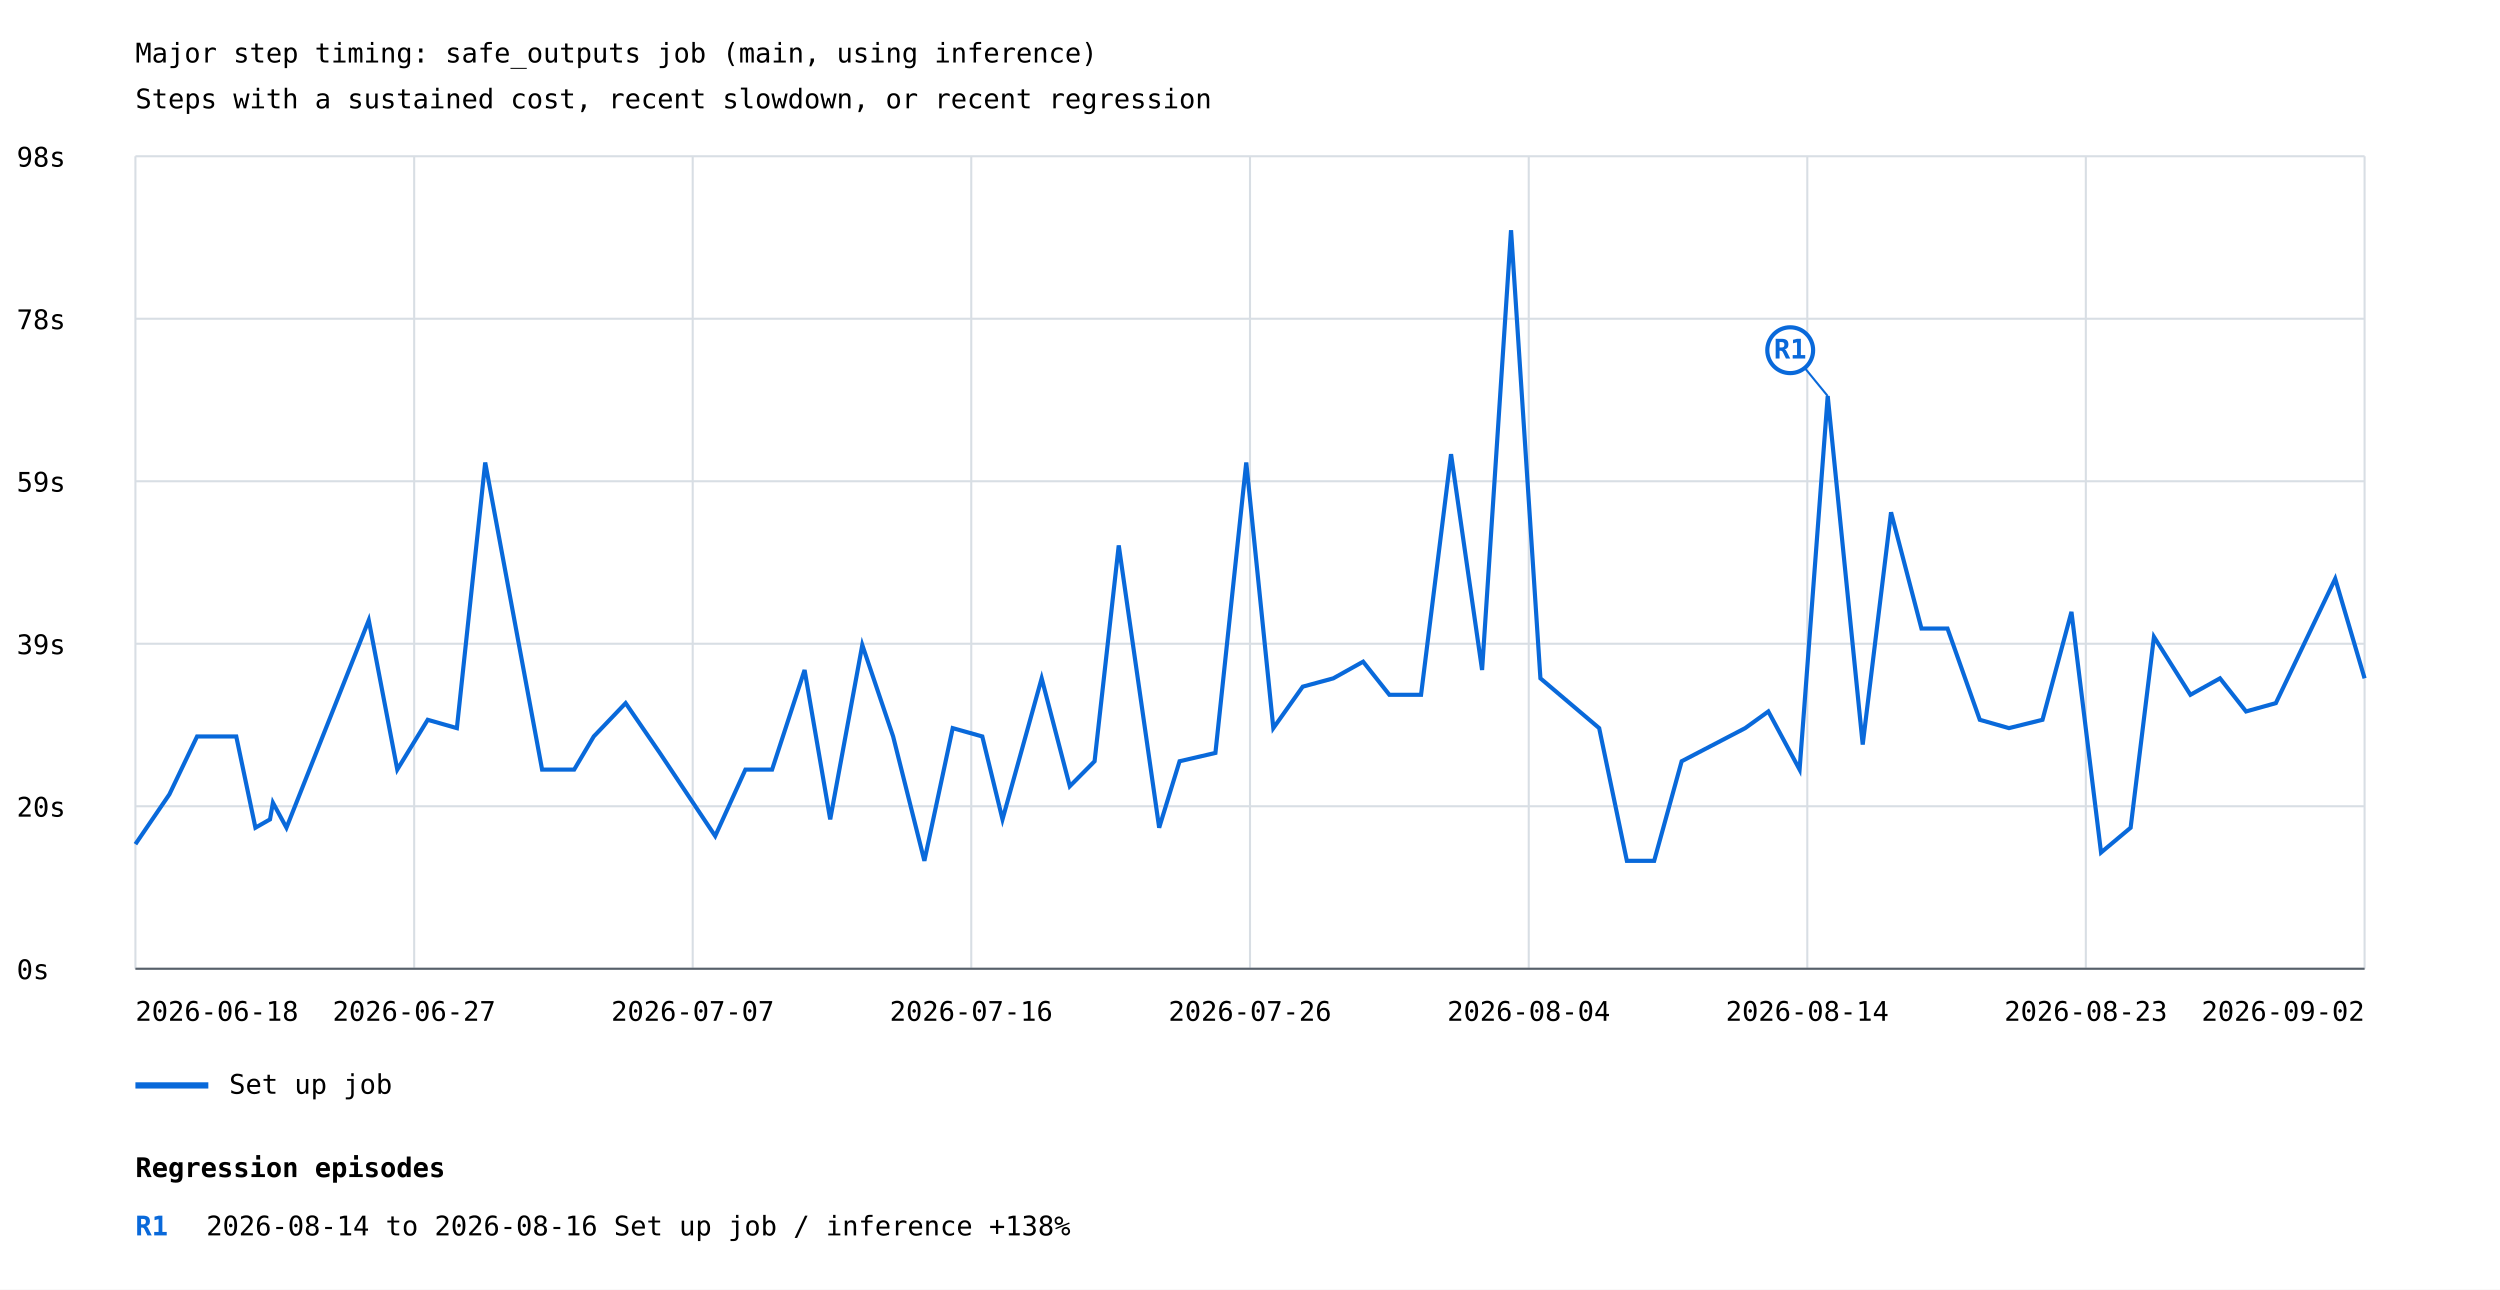
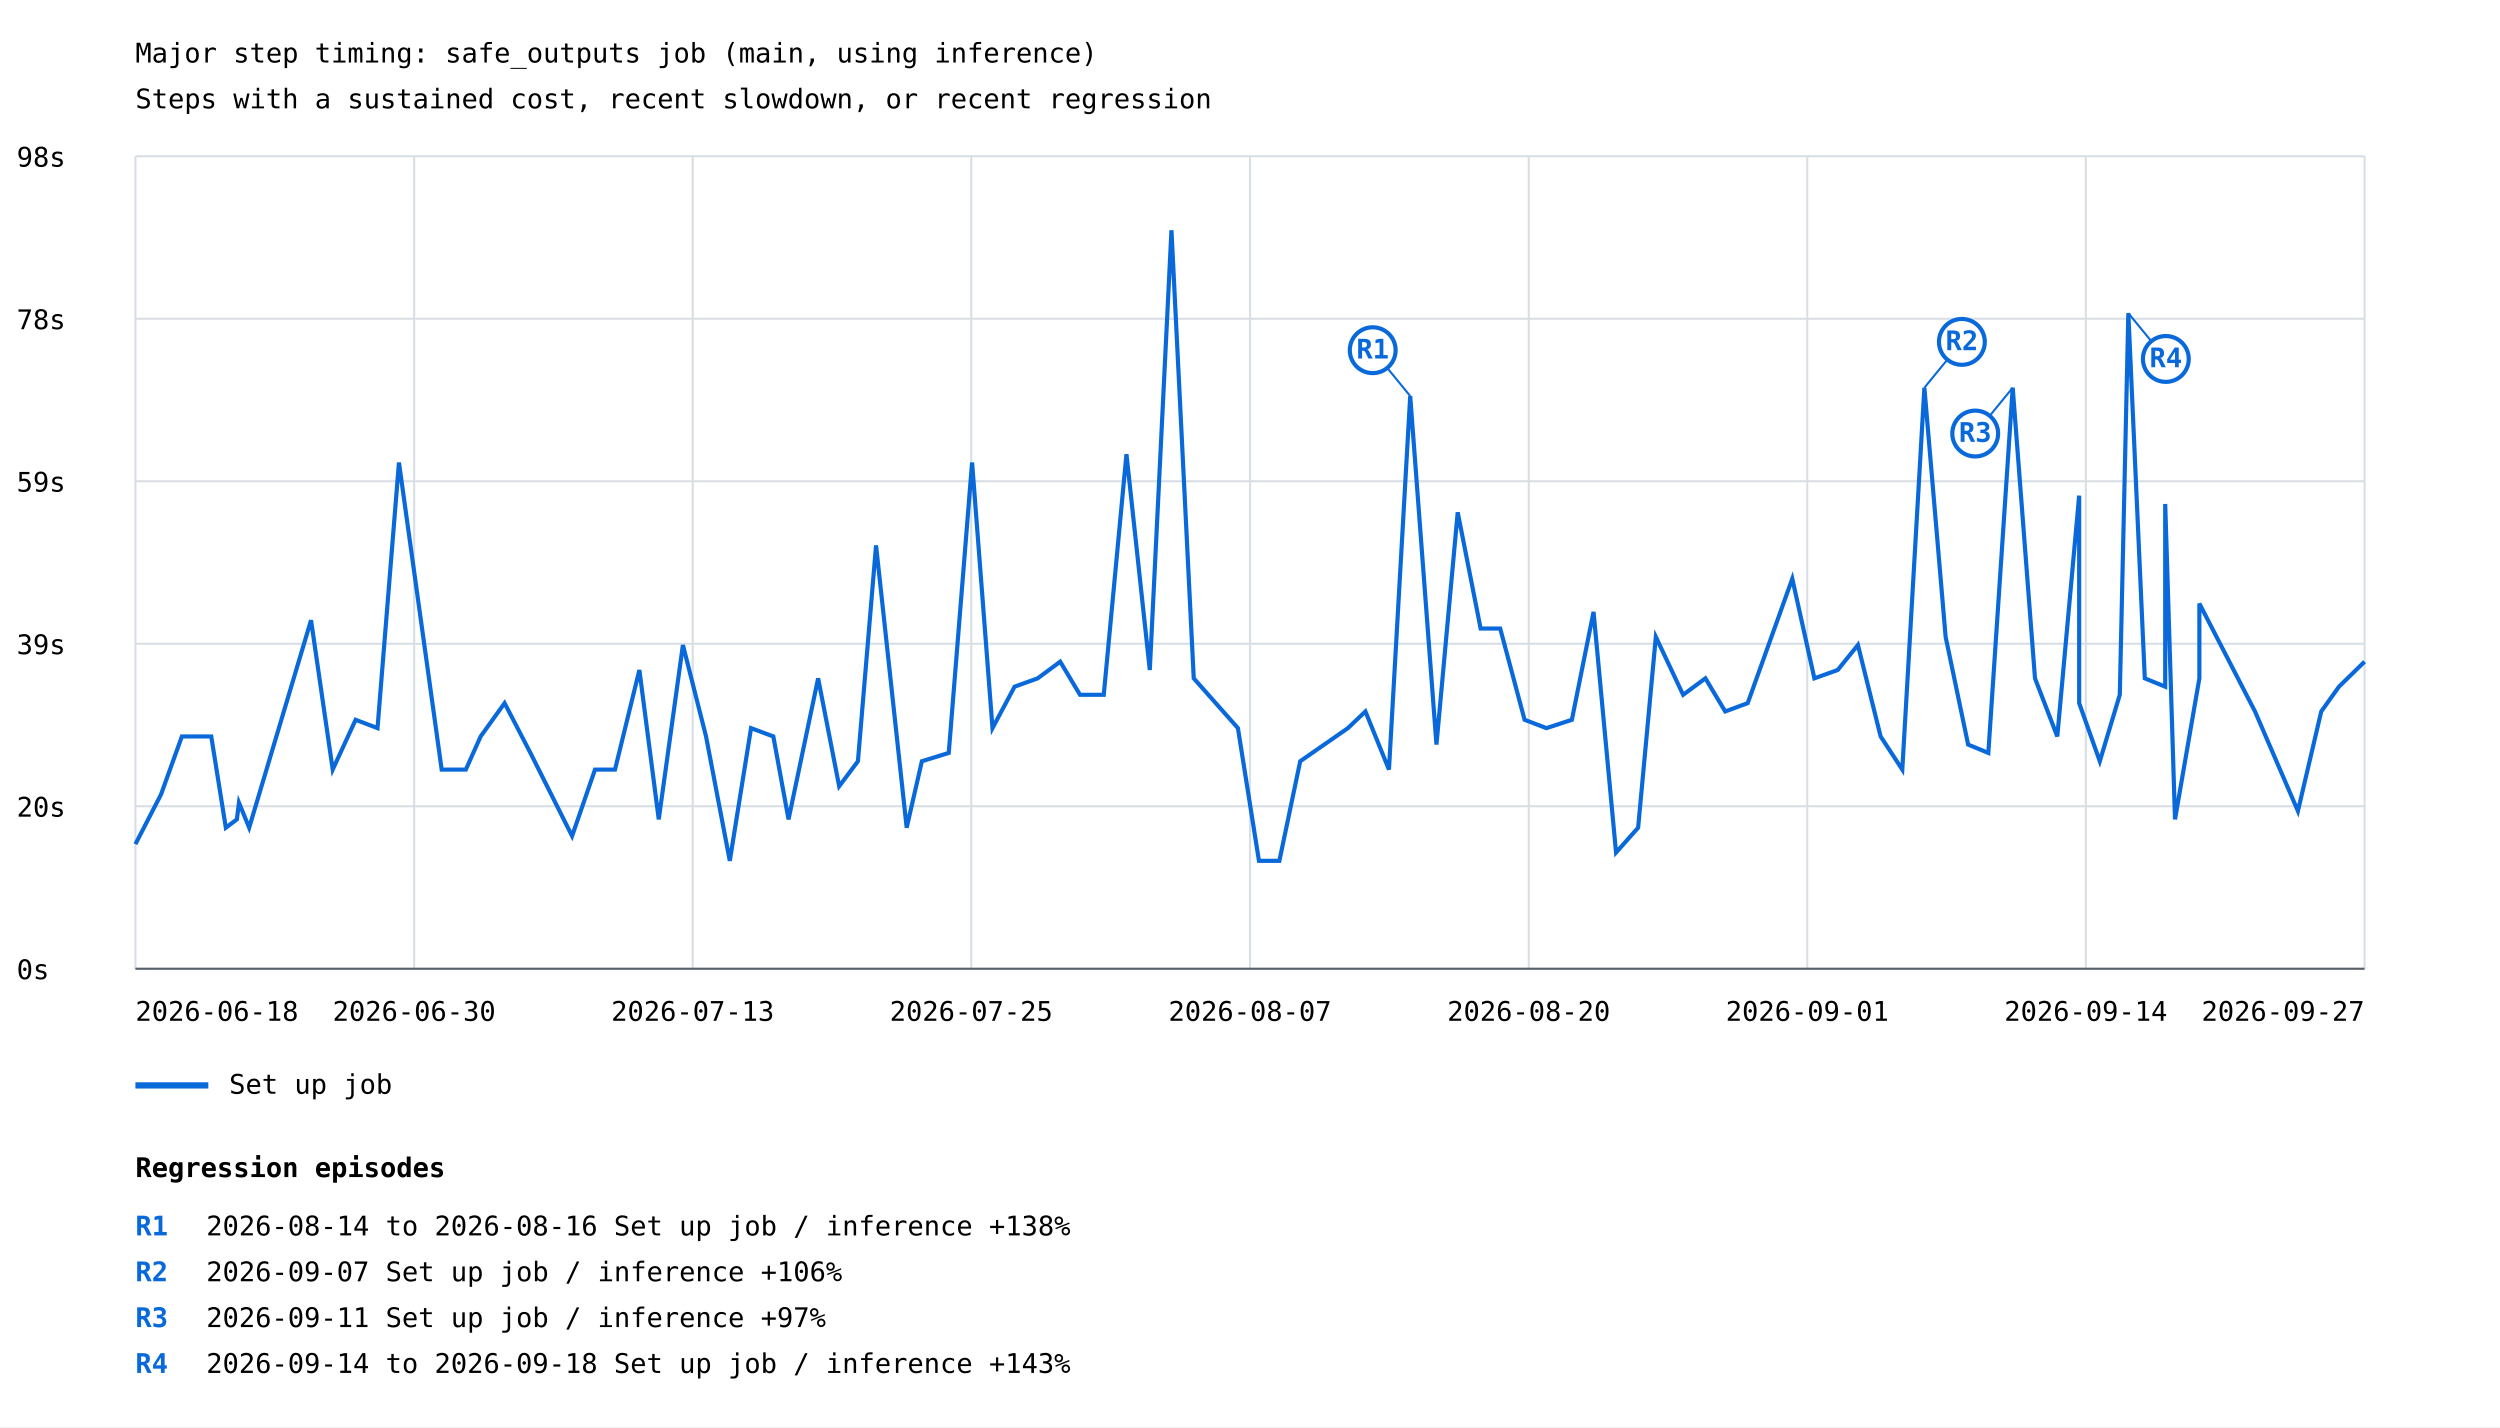
- <svg xmlns="http://www.w3.org/2000/svg" width="1200" height="619" viewBox="0 0 1200 619">
+ <svg xmlns="http://www.w3.org/2000/svg" width="1200" height="685" viewBox="0 0 1200 685">
  <rect width="100%" height="100%" fill="white" />
  <style>text{font-family:ui-monospace,monospace;font-size:13px}.axis{stroke:#57606a;stroke-width:1}.grid{stroke:#d8dee4;stroke-width:1}</style>
  <text x="65" y="30" font-size="20">Major step timing: safe_outputs job (main, using inference)</text>
  <text x="65" y="52">Steps with a sustained cost, recent slowdown, or recent regression</text>
  <line class="grid" x1="65" y1="465.0" x2="1135" y2="465.0" />
  <text x="8" y="470.0">0s</text>
  <line class="grid" x1="65" y1="387.0" x2="1135" y2="387.0" />
  <text x="8" y="392.0">20s</text>
  <line class="grid" x1="65" y1="309.0" x2="1135" y2="309.0" />
  <text x="8" y="314.0">39s</text>
  <line class="grid" x1="65" y1="231.0" x2="1135" y2="231.0" />
  <text x="8" y="236.0">59s</text>
  <line class="grid" x1="65" y1="153.0" x2="1135" y2="153.0" />
  <text x="8" y="158.0">78s</text>
  <line class="grid" x1="65" y1="75.0" x2="1135" y2="75.0" />
  <text x="8" y="80.0">98s</text>
  <line class="grid" x1="65.0" y1="75" x2="65.0" y2="465" />
  <line class="grid" x1="198.8" y1="75" x2="198.8" y2="465" />
  <line class="grid" x1="332.5" y1="75" x2="332.5" y2="465" />
  <line class="grid" x1="466.2" y1="75" x2="466.2" y2="465" />
  <line class="grid" x1="600.0" y1="75" x2="600.0" y2="465" />
  <line class="grid" x1="733.8" y1="75" x2="733.8" y2="465" />
  <line class="grid" x1="867.5" y1="75" x2="867.5" y2="465" />
  <line class="grid" x1="1001.2" y1="75" x2="1001.2" y2="465" />
  <line class="grid" x1="1135.0" y1="75" x2="1135.0" y2="465" />
-   <polyline points="65.0,405.2 65.0,405.2 81.3,381.3 81.3,381.3 94.6,353.5 94.6,353.5 113.4,353.5 113.4,353.5 122.6,397.3 122.6,397.3 129.6,393.3 129.6,393.3 131.0,385.3 131.0,385.3 137.5,397.3 137.5,397.3 177.0,297.7 190.7,369.4 205.3,345.5 219.3,349.5 232.9,222.0 260.2,369.4 275.6,369.4 285.0,353.5 300.3,337.5 316.7,361.4 343.3,401.3 357.8,369.4 370.6,369.4 386.2,321.6 398.5,393.3 413.9,309.6 428.7,353.5 443.7,413.2 457.3,349.5 471.5,353.5 481.2,393.3 500.0,325.6 513.5,377.4 525.4,365.4 537.0,261.8 556.4,397.3 566.2,365.4 583.4,361.4 598.2,222.0 611.2,349.5 625.3,329.6 640.0,325.6 654.3,317.6 666.9,333.5 682.1,333.5 696.5,218.0 711.4,321.6 725.3,110.5 739.4,325.6 767.6,349.5 780.9,413.2 794.0,413.2 807.2,365.4 837.7,349.5 848.8,341.5 863.8,369.4 877.3,190.1 894.1,357.4 907.7,245.9 922.3,301.7 934.8,301.7 950.3,345.5 964.3,349.5 980.4,345.5 994.3,293.7 1008.5,409.2 1022.7,397.3 1033.9,305.7 1051.4,333.5 1051.4,333.5 1065.6,325.6 1078.1,341.5 1092.4,337.5 1092.4,337.5 1120.9,277.8 1135.0,325.6" fill="none" stroke="#0969da" stroke-width="2" />
-   <line x1="877.3" y1="190.1" x2="859.3" y2="168.1" stroke="#0969da" stroke-width="1" />
-   <circle cx="859.3" cy="168.1" r="11" fill="white" stroke="#0969da" stroke-width="2" />
-   <text x="859.3" y="172.1" fill="#0969da" font-size="10" font-weight="bold" text-anchor="middle">R1</text>
+   <polyline points="65.0,405.2 77.3,381.3 87.3,353.5 101.4,353.5 108.4,397.3 113.7,393.3 114.7,385.3 119.6,397.3 149.3,297.7 159.7,369.4 170.7,345.5 181.2,349.5 191.5,222.0 212.0,369.4 223.6,369.4 230.7,353.5 242.2,337.5 254.6,361.4 274.6,401.3 285.6,369.4 295.2,369.4 306.9,321.6 316.2,393.3 327.8,309.6 338.9,353.5 350.3,413.2 360.5,349.5 371.2,353.5 378.5,393.3 392.7,325.6 402.8,377.4 411.8,365.4 420.5,261.8 435.2,397.3 442.5,365.4 455.4,361.4 466.6,222.0 476.4,349.5 487.0,329.6 498.1,325.6 508.9,317.6 518.4,333.5 529.8,333.5 540.7,218.0 551.9,321.6 562.3,110.5 573.0,325.6 594.2,349.5 604.3,413.2 614.1,413.2 624.1,365.4 647.0,349.5 655.4,341.5 666.7,369.4 676.9,190.1 689.5,357.4 699.7,245.9 710.7,301.7 720.1,301.7 731.8,345.5 742.3,349.5 754.5,345.5 764.9,293.7 775.7,409.2 786.3,397.3 794.8,305.7 807.9,333.5 818.6,325.6 828.1,341.5 838.9,337.5 860.3,277.8 870.9,325.6 882.1,321.6 891.8,309.6 902.7,353.5 913.1,369.4 923.7,186.1 933.9,305.7 944.7,357.4 954.4,361.4 966.1,186.1 976.8,325.6 987.5,353.5 998.0,237.9 998.0,337.5 1007.9,365.4 1017.5,333.5 1021.6,150.3 1029.5,325.6 1039.3,329.6 1039.3,241.9 1044.0,393.3 1055.7,325.6 1055.7,289.7 1082.4,341.5 1103.0,389.3 1114.2,341.5 1122.7,329.6 1135.0,317.6" fill="none" stroke="#0969da" stroke-width="2" />
+   <line x1="676.9" y1="190.1" x2="658.9" y2="168.1" stroke="#0969da" stroke-width="1" />
+   <circle cx="658.9" cy="168.1" r="11" fill="white" stroke="#0969da" stroke-width="2" />
+   <text x="658.9" y="172.1" fill="#0969da" font-size="10" font-weight="bold" text-anchor="middle">R1</text>
+   <line x1="923.7" y1="186.1" x2="941.7" y2="164.1" stroke="#0969da" stroke-width="1" />
+   <circle cx="941.7" cy="164.1" r="11" fill="white" stroke="#0969da" stroke-width="2" />
+   <text x="941.7" y="168.1" fill="#0969da" font-size="10" font-weight="bold" text-anchor="middle">R2</text>
+   <line x1="966.1" y1="186.1" x2="948.1" y2="208.1" stroke="#0969da" stroke-width="1" />
+   <circle cx="948.1" cy="208.1" r="11" fill="white" stroke="#0969da" stroke-width="2" />
+   <text x="948.1" y="212.1" fill="#0969da" font-size="10" font-weight="bold" text-anchor="middle">R3</text>
+   <line x1="1021.6" y1="150.3" x2="1039.6" y2="172.3" stroke="#0969da" stroke-width="1" />
+   <circle cx="1039.6" cy="172.3" r="11" fill="white" stroke="#0969da" stroke-width="2" />
+   <text x="1039.6" y="176.3" fill="#0969da" font-size="10" font-weight="bold" text-anchor="middle">R4</text>
  <line x1="65" y1="521" x2="100" y2="521" stroke="#0969da" stroke-width="3" />
  <text x="110" y="525">Set up job</text>
  <text x="65.0" y="490" text-anchor="start">2026-06-18</text>
-   <text x="198.8" y="490" text-anchor="middle">2026-06-27</text>
-   <text x="332.5" y="490" text-anchor="middle">2026-07-07</text>
-   <text x="466.2" y="490" text-anchor="middle">2026-07-16</text>
-   <text x="600.0" y="490" text-anchor="middle">2026-07-26</text>
-   <text x="733.8" y="490" text-anchor="middle">2026-08-04</text>
-   <text x="867.5" y="490" text-anchor="middle">2026-08-14</text>
-   <text x="1001.2" y="490" text-anchor="middle">2026-08-23</text>
-   <text x="1135.0" y="490" text-anchor="end">2026-09-02</text>
+   <text x="198.8" y="490" text-anchor="middle">2026-06-30</text>
+   <text x="332.5" y="490" text-anchor="middle">2026-07-13</text>
+   <text x="466.2" y="490" text-anchor="middle">2026-07-25</text>
+   <text x="600.0" y="490" text-anchor="middle">2026-08-07</text>
+   <text x="733.8" y="490" text-anchor="middle">2026-08-20</text>
+   <text x="867.5" y="490" text-anchor="middle">2026-09-01</text>
+   <text x="1001.2" y="490" text-anchor="middle">2026-09-14</text>
+   <text x="1135.0" y="490" text-anchor="end">2026-09-27</text>
  <line class="axis" x1="65" y1="465" x2="1135" y2="465" />
  <text x="65" y="565" font-size="16" font-weight="bold">Regression episodes</text>
  <text x="65" y="593" fill="#0969da" font-weight="bold">R1</text>
  <text x="99" y="593">2026-08-14 to 2026-08-16  Set up job / inference  +138%</text>
+   <text x="65" y="615" fill="#0969da" font-weight="bold">R2</text>
+   <text x="99" y="615">2026-09-07  Set up job / inference  +106%</text>
+   <text x="65" y="637" fill="#0969da" font-weight="bold">R3</text>
+   <text x="99" y="637">2026-09-11  Set up job / inference  +97%</text>
+   <text x="65" y="659" fill="#0969da" font-weight="bold">R4</text>
+   <text x="99" y="659">2026-09-14 to 2026-09-18  Set up job / inference  +143%</text>
</svg>
